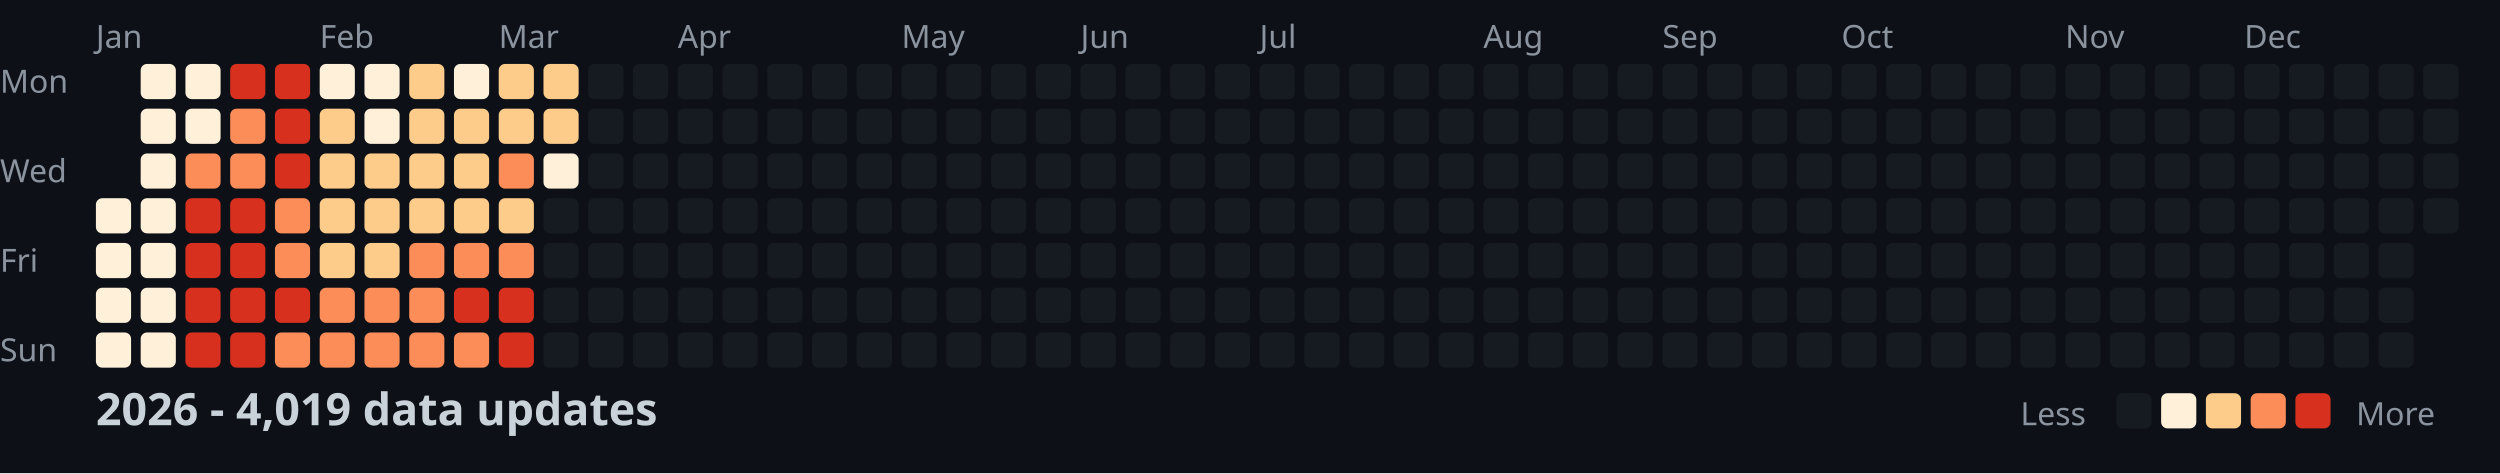
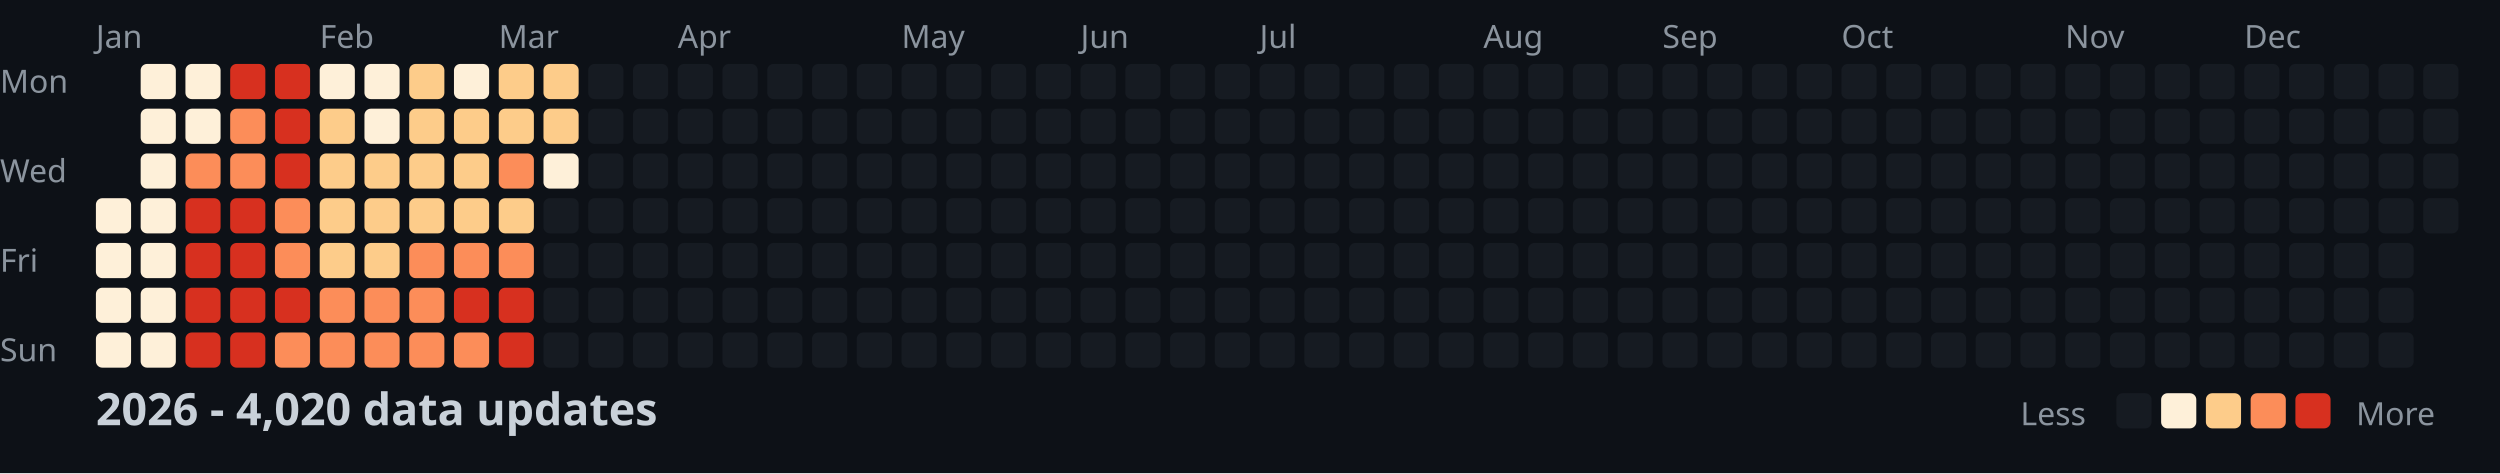
<svg xmlns="http://www.w3.org/2000/svg" width="782" height="148">
  <style>
    .month { font: 10px sans-serif; fill: #8b949e; }
    .day { font: 10px sans-serif; fill: #8b949e; }
    .title { font: bold 14px sans-serif; fill: #c9d1d9; }
    .legend { font: 10px sans-serif; fill: #8b949e; }
  </style>
  <rect width="100%" height="100%" fill="#0d1117" />
  <text x="0" y="29" class="day">Mon</text>
  <text x="0" y="57" class="day">Wed</text>
  <text x="0" y="85" class="day">Fri</text>
  <text x="0" y="113" class="day">Sun</text>
  <text x="30" y="15" class="month">Jan</text>
  <text x="100" y="15" class="month">Feb</text>
  <text x="156" y="15" class="month">Mar</text>
  <text x="212" y="15" class="month">Apr</text>
  <text x="282" y="15" class="month">May</text>
  <text x="338" y="15" class="month">Jun</text>
  <text x="394" y="15" class="month">Jul</text>
  <text x="464" y="15" class="month">Aug</text>
  <text x="520" y="15" class="month">Sep</text>
  <text x="576" y="15" class="month">Oct</text>
  <text x="646" y="15" class="month">Nov</text>
  <text x="702" y="15" class="month">Dec</text>
  <rect x="30" y="62" width="11" height="11" fill="#fef0d9" rx="2" />
  <rect x="30" y="76" width="11" height="11" fill="#fef0d9" rx="2" />
  <rect x="30" y="90" width="11" height="11" fill="#fef0d9" rx="2" />
  <rect x="30" y="104" width="11" height="11" fill="#fef0d9" rx="2" />
  <rect x="44" y="20" width="11" height="11" fill="#fef0d9" rx="2" />
  <rect x="44" y="34" width="11" height="11" fill="#fef0d9" rx="2" />
  <rect x="44" y="48" width="11" height="11" fill="#fef0d9" rx="2" />
  <rect x="44" y="62" width="11" height="11" fill="#fef0d9" rx="2" />
  <rect x="44" y="76" width="11" height="11" fill="#fef0d9" rx="2" />
  <rect x="44" y="90" width="11" height="11" fill="#fef0d9" rx="2" />
  <rect x="44" y="104" width="11" height="11" fill="#fef0d9" rx="2" />
  <rect x="58" y="20" width="11" height="11" fill="#fef0d9" rx="2" />
  <rect x="58" y="34" width="11" height="11" fill="#fef0d9" rx="2" />
  <rect x="58" y="48" width="11" height="11" fill="#fc8d59" rx="2" />
  <rect x="58" y="62" width="11" height="11" fill="#d7301f" rx="2" />
  <rect x="58" y="76" width="11" height="11" fill="#d7301f" rx="2" />
  <rect x="58" y="90" width="11" height="11" fill="#d7301f" rx="2" />
  <rect x="58" y="104" width="11" height="11" fill="#d7301f" rx="2" />
  <rect x="72" y="20" width="11" height="11" fill="#d7301f" rx="2" />
  <rect x="72" y="34" width="11" height="11" fill="#fc8d59" rx="2" />
  <rect x="72" y="48" width="11" height="11" fill="#fc8d59" rx="2" />
  <rect x="72" y="62" width="11" height="11" fill="#d7301f" rx="2" />
  <rect x="72" y="76" width="11" height="11" fill="#d7301f" rx="2" />
  <rect x="72" y="90" width="11" height="11" fill="#d7301f" rx="2" />
  <rect x="72" y="104" width="11" height="11" fill="#d7301f" rx="2" />
  <rect x="86" y="20" width="11" height="11" fill="#d7301f" rx="2" />
  <rect x="86" y="34" width="11" height="11" fill="#d7301f" rx="2" />
  <rect x="86" y="48" width="11" height="11" fill="#d7301f" rx="2" />
  <rect x="86" y="62" width="11" height="11" fill="#fc8d59" rx="2" />
  <rect x="86" y="76" width="11" height="11" fill="#fc8d59" rx="2" />
  <rect x="86" y="90" width="11" height="11" fill="#d7301f" rx="2" />
  <rect x="86" y="104" width="11" height="11" fill="#fc8d59" rx="2" />
  <rect x="100" y="20" width="11" height="11" fill="#fef0d9" rx="2" />
  <rect x="100" y="34" width="11" height="11" fill="#fdcc8a" rx="2" />
  <rect x="100" y="48" width="11" height="11" fill="#fdcc8a" rx="2" />
  <rect x="100" y="62" width="11" height="11" fill="#fdcc8a" rx="2" />
  <rect x="100" y="76" width="11" height="11" fill="#fdcc8a" rx="2" />
  <rect x="100" y="90" width="11" height="11" fill="#fc8d59" rx="2" />
  <rect x="100" y="104" width="11" height="11" fill="#fc8d59" rx="2" />
  <rect x="114" y="20" width="11" height="11" fill="#fef0d9" rx="2" />
  <rect x="114" y="34" width="11" height="11" fill="#fef0d9" rx="2" />
  <rect x="114" y="48" width="11" height="11" fill="#fdcc8a" rx="2" />
  <rect x="114" y="62" width="11" height="11" fill="#fdcc8a" rx="2" />
  <rect x="114" y="76" width="11" height="11" fill="#fdcc8a" rx="2" />
  <rect x="114" y="90" width="11" height="11" fill="#fc8d59" rx="2" />
  <rect x="114" y="104" width="11" height="11" fill="#fc8d59" rx="2" />
  <rect x="128" y="20" width="11" height="11" fill="#fdcc8a" rx="2" />
  <rect x="128" y="34" width="11" height="11" fill="#fdcc8a" rx="2" />
  <rect x="128" y="48" width="11" height="11" fill="#fdcc8a" rx="2" />
  <rect x="128" y="62" width="11" height="11" fill="#fdcc8a" rx="2" />
  <rect x="128" y="76" width="11" height="11" fill="#fc8d59" rx="2" />
  <rect x="128" y="90" width="11" height="11" fill="#fc8d59" rx="2" />
  <rect x="128" y="104" width="11" height="11" fill="#fc8d59" rx="2" />
  <rect x="142" y="20" width="11" height="11" fill="#fef0d9" rx="2" />
  <rect x="142" y="34" width="11" height="11" fill="#fdcc8a" rx="2" />
  <rect x="142" y="48" width="11" height="11" fill="#fdcc8a" rx="2" />
  <rect x="142" y="62" width="11" height="11" fill="#fdcc8a" rx="2" />
  <rect x="142" y="76" width="11" height="11" fill="#fc8d59" rx="2" />
  <rect x="142" y="90" width="11" height="11" fill="#d7301f" rx="2" />
  <rect x="142" y="104" width="11" height="11" fill="#fc8d59" rx="2" />
  <rect x="156" y="20" width="11" height="11" fill="#fdcc8a" rx="2" />
  <rect x="156" y="34" width="11" height="11" fill="#fdcc8a" rx="2" />
  <rect x="156" y="48" width="11" height="11" fill="#fc8d59" rx="2" />
  <rect x="156" y="62" width="11" height="11" fill="#fdcc8a" rx="2" />
  <rect x="156" y="76" width="11" height="11" fill="#fc8d59" rx="2" />
  <rect x="156" y="90" width="11" height="11" fill="#d7301f" rx="2" />
  <rect x="156" y="104" width="11" height="11" fill="#d7301f" rx="2" />
  <rect x="170" y="20" width="11" height="11" fill="#fdcc8a" rx="2" />
  <rect x="170" y="34" width="11" height="11" fill="#fdcc8a" rx="2" />
  <rect x="170" y="48" width="11" height="11" fill="#fef0d9" rx="2" />
  <rect x="170" y="62" width="11" height="11" fill="#161b22" rx="2" />
  <rect x="170" y="76" width="11" height="11" fill="#161b22" rx="2" />
  <rect x="170" y="90" width="11" height="11" fill="#161b22" rx="2" />
  <rect x="170" y="104" width="11" height="11" fill="#161b22" rx="2" />
  <rect x="184" y="20" width="11" height="11" fill="#161b22" rx="2" />
  <rect x="184" y="34" width="11" height="11" fill="#161b22" rx="2" />
  <rect x="184" y="48" width="11" height="11" fill="#161b22" rx="2" />
  <rect x="184" y="62" width="11" height="11" fill="#161b22" rx="2" />
  <rect x="184" y="76" width="11" height="11" fill="#161b22" rx="2" />
  <rect x="184" y="90" width="11" height="11" fill="#161b22" rx="2" />
  <rect x="184" y="104" width="11" height="11" fill="#161b22" rx="2" />
  <rect x="198" y="20" width="11" height="11" fill="#161b22" rx="2" />
  <rect x="198" y="34" width="11" height="11" fill="#161b22" rx="2" />
  <rect x="198" y="48" width="11" height="11" fill="#161b22" rx="2" />
  <rect x="198" y="62" width="11" height="11" fill="#161b22" rx="2" />
  <rect x="198" y="76" width="11" height="11" fill="#161b22" rx="2" />
  <rect x="198" y="90" width="11" height="11" fill="#161b22" rx="2" />
  <rect x="198" y="104" width="11" height="11" fill="#161b22" rx="2" />
  <rect x="212" y="20" width="11" height="11" fill="#161b22" rx="2" />
  <rect x="212" y="34" width="11" height="11" fill="#161b22" rx="2" />
  <rect x="212" y="48" width="11" height="11" fill="#161b22" rx="2" />
  <rect x="212" y="62" width="11" height="11" fill="#161b22" rx="2" />
  <rect x="212" y="76" width="11" height="11" fill="#161b22" rx="2" />
  <rect x="212" y="90" width="11" height="11" fill="#161b22" rx="2" />
  <rect x="212" y="104" width="11" height="11" fill="#161b22" rx="2" />
  <rect x="226" y="20" width="11" height="11" fill="#161b22" rx="2" />
  <rect x="226" y="34" width="11" height="11" fill="#161b22" rx="2" />
  <rect x="226" y="48" width="11" height="11" fill="#161b22" rx="2" />
  <rect x="226" y="62" width="11" height="11" fill="#161b22" rx="2" />
  <rect x="226" y="76" width="11" height="11" fill="#161b22" rx="2" />
  <rect x="226" y="90" width="11" height="11" fill="#161b22" rx="2" />
  <rect x="226" y="104" width="11" height="11" fill="#161b22" rx="2" />
  <rect x="240" y="20" width="11" height="11" fill="#161b22" rx="2" />
  <rect x="240" y="34" width="11" height="11" fill="#161b22" rx="2" />
  <rect x="240" y="48" width="11" height="11" fill="#161b22" rx="2" />
  <rect x="240" y="62" width="11" height="11" fill="#161b22" rx="2" />
  <rect x="240" y="76" width="11" height="11" fill="#161b22" rx="2" />
  <rect x="240" y="90" width="11" height="11" fill="#161b22" rx="2" />
  <rect x="240" y="104" width="11" height="11" fill="#161b22" rx="2" />
  <rect x="254" y="20" width="11" height="11" fill="#161b22" rx="2" />
  <rect x="254" y="34" width="11" height="11" fill="#161b22" rx="2" />
  <rect x="254" y="48" width="11" height="11" fill="#161b22" rx="2" />
  <rect x="254" y="62" width="11" height="11" fill="#161b22" rx="2" />
  <rect x="254" y="76" width="11" height="11" fill="#161b22" rx="2" />
  <rect x="254" y="90" width="11" height="11" fill="#161b22" rx="2" />
  <rect x="254" y="104" width="11" height="11" fill="#161b22" rx="2" />
  <rect x="268" y="20" width="11" height="11" fill="#161b22" rx="2" />
  <rect x="268" y="34" width="11" height="11" fill="#161b22" rx="2" />
  <rect x="268" y="48" width="11" height="11" fill="#161b22" rx="2" />
  <rect x="268" y="62" width="11" height="11" fill="#161b22" rx="2" />
  <rect x="268" y="76" width="11" height="11" fill="#161b22" rx="2" />
  <rect x="268" y="90" width="11" height="11" fill="#161b22" rx="2" />
  <rect x="268" y="104" width="11" height="11" fill="#161b22" rx="2" />
  <rect x="282" y="20" width="11" height="11" fill="#161b22" rx="2" />
  <rect x="282" y="34" width="11" height="11" fill="#161b22" rx="2" />
  <rect x="282" y="48" width="11" height="11" fill="#161b22" rx="2" />
  <rect x="282" y="62" width="11" height="11" fill="#161b22" rx="2" />
  <rect x="282" y="76" width="11" height="11" fill="#161b22" rx="2" />
  <rect x="282" y="90" width="11" height="11" fill="#161b22" rx="2" />
  <rect x="282" y="104" width="11" height="11" fill="#161b22" rx="2" />
  <rect x="296" y="20" width="11" height="11" fill="#161b22" rx="2" />
  <rect x="296" y="34" width="11" height="11" fill="#161b22" rx="2" />
  <rect x="296" y="48" width="11" height="11" fill="#161b22" rx="2" />
  <rect x="296" y="62" width="11" height="11" fill="#161b22" rx="2" />
  <rect x="296" y="76" width="11" height="11" fill="#161b22" rx="2" />
  <rect x="296" y="90" width="11" height="11" fill="#161b22" rx="2" />
  <rect x="296" y="104" width="11" height="11" fill="#161b22" rx="2" />
  <rect x="310" y="20" width="11" height="11" fill="#161b22" rx="2" />
  <rect x="310" y="34" width="11" height="11" fill="#161b22" rx="2" />
  <rect x="310" y="48" width="11" height="11" fill="#161b22" rx="2" />
  <rect x="310" y="62" width="11" height="11" fill="#161b22" rx="2" />
  <rect x="310" y="76" width="11" height="11" fill="#161b22" rx="2" />
  <rect x="310" y="90" width="11" height="11" fill="#161b22" rx="2" />
  <rect x="310" y="104" width="11" height="11" fill="#161b22" rx="2" />
  <rect x="324" y="20" width="11" height="11" fill="#161b22" rx="2" />
  <rect x="324" y="34" width="11" height="11" fill="#161b22" rx="2" />
  <rect x="324" y="48" width="11" height="11" fill="#161b22" rx="2" />
  <rect x="324" y="62" width="11" height="11" fill="#161b22" rx="2" />
  <rect x="324" y="76" width="11" height="11" fill="#161b22" rx="2" />
  <rect x="324" y="90" width="11" height="11" fill="#161b22" rx="2" />
  <rect x="324" y="104" width="11" height="11" fill="#161b22" rx="2" />
  <rect x="338" y="20" width="11" height="11" fill="#161b22" rx="2" />
  <rect x="338" y="34" width="11" height="11" fill="#161b22" rx="2" />
  <rect x="338" y="48" width="11" height="11" fill="#161b22" rx="2" />
  <rect x="338" y="62" width="11" height="11" fill="#161b22" rx="2" />
  <rect x="338" y="76" width="11" height="11" fill="#161b22" rx="2" />
  <rect x="338" y="90" width="11" height="11" fill="#161b22" rx="2" />
  <rect x="338" y="104" width="11" height="11" fill="#161b22" rx="2" />
  <rect x="352" y="20" width="11" height="11" fill="#161b22" rx="2" />
  <rect x="352" y="34" width="11" height="11" fill="#161b22" rx="2" />
  <rect x="352" y="48" width="11" height="11" fill="#161b22" rx="2" />
  <rect x="352" y="62" width="11" height="11" fill="#161b22" rx="2" />
  <rect x="352" y="76" width="11" height="11" fill="#161b22" rx="2" />
  <rect x="352" y="90" width="11" height="11" fill="#161b22" rx="2" />
  <rect x="352" y="104" width="11" height="11" fill="#161b22" rx="2" />
  <rect x="366" y="20" width="11" height="11" fill="#161b22" rx="2" />
  <rect x="366" y="34" width="11" height="11" fill="#161b22" rx="2" />
  <rect x="366" y="48" width="11" height="11" fill="#161b22" rx="2" />
  <rect x="366" y="62" width="11" height="11" fill="#161b22" rx="2" />
  <rect x="366" y="76" width="11" height="11" fill="#161b22" rx="2" />
  <rect x="366" y="90" width="11" height="11" fill="#161b22" rx="2" />
  <rect x="366" y="104" width="11" height="11" fill="#161b22" rx="2" />
  <rect x="380" y="20" width="11" height="11" fill="#161b22" rx="2" />
  <rect x="380" y="34" width="11" height="11" fill="#161b22" rx="2" />
  <rect x="380" y="48" width="11" height="11" fill="#161b22" rx="2" />
  <rect x="380" y="62" width="11" height="11" fill="#161b22" rx="2" />
  <rect x="380" y="76" width="11" height="11" fill="#161b22" rx="2" />
  <rect x="380" y="90" width="11" height="11" fill="#161b22" rx="2" />
  <rect x="380" y="104" width="11" height="11" fill="#161b22" rx="2" />
  <rect x="394" y="20" width="11" height="11" fill="#161b22" rx="2" />
  <rect x="394" y="34" width="11" height="11" fill="#161b22" rx="2" />
  <rect x="394" y="48" width="11" height="11" fill="#161b22" rx="2" />
  <rect x="394" y="62" width="11" height="11" fill="#161b22" rx="2" />
  <rect x="394" y="76" width="11" height="11" fill="#161b22" rx="2" />
  <rect x="394" y="90" width="11" height="11" fill="#161b22" rx="2" />
  <rect x="394" y="104" width="11" height="11" fill="#161b22" rx="2" />
  <rect x="408" y="20" width="11" height="11" fill="#161b22" rx="2" />
  <rect x="408" y="34" width="11" height="11" fill="#161b22" rx="2" />
  <rect x="408" y="48" width="11" height="11" fill="#161b22" rx="2" />
  <rect x="408" y="62" width="11" height="11" fill="#161b22" rx="2" />
  <rect x="408" y="76" width="11" height="11" fill="#161b22" rx="2" />
  <rect x="408" y="90" width="11" height="11" fill="#161b22" rx="2" />
  <rect x="408" y="104" width="11" height="11" fill="#161b22" rx="2" />
  <rect x="422" y="20" width="11" height="11" fill="#161b22" rx="2" />
  <rect x="422" y="34" width="11" height="11" fill="#161b22" rx="2" />
  <rect x="422" y="48" width="11" height="11" fill="#161b22" rx="2" />
  <rect x="422" y="62" width="11" height="11" fill="#161b22" rx="2" />
  <rect x="422" y="76" width="11" height="11" fill="#161b22" rx="2" />
  <rect x="422" y="90" width="11" height="11" fill="#161b22" rx="2" />
  <rect x="422" y="104" width="11" height="11" fill="#161b22" rx="2" />
  <rect x="436" y="20" width="11" height="11" fill="#161b22" rx="2" />
  <rect x="436" y="34" width="11" height="11" fill="#161b22" rx="2" />
  <rect x="436" y="48" width="11" height="11" fill="#161b22" rx="2" />
  <rect x="436" y="62" width="11" height="11" fill="#161b22" rx="2" />
  <rect x="436" y="76" width="11" height="11" fill="#161b22" rx="2" />
  <rect x="436" y="90" width="11" height="11" fill="#161b22" rx="2" />
  <rect x="436" y="104" width="11" height="11" fill="#161b22" rx="2" />
  <rect x="450" y="20" width="11" height="11" fill="#161b22" rx="2" />
  <rect x="450" y="34" width="11" height="11" fill="#161b22" rx="2" />
  <rect x="450" y="48" width="11" height="11" fill="#161b22" rx="2" />
  <rect x="450" y="62" width="11" height="11" fill="#161b22" rx="2" />
  <rect x="450" y="76" width="11" height="11" fill="#161b22" rx="2" />
  <rect x="450" y="90" width="11" height="11" fill="#161b22" rx="2" />
  <rect x="450" y="104" width="11" height="11" fill="#161b22" rx="2" />
  <rect x="464" y="20" width="11" height="11" fill="#161b22" rx="2" />
  <rect x="464" y="34" width="11" height="11" fill="#161b22" rx="2" />
  <rect x="464" y="48" width="11" height="11" fill="#161b22" rx="2" />
  <rect x="464" y="62" width="11" height="11" fill="#161b22" rx="2" />
  <rect x="464" y="76" width="11" height="11" fill="#161b22" rx="2" />
  <rect x="464" y="90" width="11" height="11" fill="#161b22" rx="2" />
  <rect x="464" y="104" width="11" height="11" fill="#161b22" rx="2" />
  <rect x="478" y="20" width="11" height="11" fill="#161b22" rx="2" />
  <rect x="478" y="34" width="11" height="11" fill="#161b22" rx="2" />
  <rect x="478" y="48" width="11" height="11" fill="#161b22" rx="2" />
  <rect x="478" y="62" width="11" height="11" fill="#161b22" rx="2" />
  <rect x="478" y="76" width="11" height="11" fill="#161b22" rx="2" />
  <rect x="478" y="90" width="11" height="11" fill="#161b22" rx="2" />
  <rect x="478" y="104" width="11" height="11" fill="#161b22" rx="2" />
  <rect x="492" y="20" width="11" height="11" fill="#161b22" rx="2" />
  <rect x="492" y="34" width="11" height="11" fill="#161b22" rx="2" />
  <rect x="492" y="48" width="11" height="11" fill="#161b22" rx="2" />
  <rect x="492" y="62" width="11" height="11" fill="#161b22" rx="2" />
  <rect x="492" y="76" width="11" height="11" fill="#161b22" rx="2" />
  <rect x="492" y="90" width="11" height="11" fill="#161b22" rx="2" />
  <rect x="492" y="104" width="11" height="11" fill="#161b22" rx="2" />
  <rect x="506" y="20" width="11" height="11" fill="#161b22" rx="2" />
  <rect x="506" y="34" width="11" height="11" fill="#161b22" rx="2" />
  <rect x="506" y="48" width="11" height="11" fill="#161b22" rx="2" />
  <rect x="506" y="62" width="11" height="11" fill="#161b22" rx="2" />
  <rect x="506" y="76" width="11" height="11" fill="#161b22" rx="2" />
  <rect x="506" y="90" width="11" height="11" fill="#161b22" rx="2" />
  <rect x="506" y="104" width="11" height="11" fill="#161b22" rx="2" />
  <rect x="520" y="20" width="11" height="11" fill="#161b22" rx="2" />
  <rect x="520" y="34" width="11" height="11" fill="#161b22" rx="2" />
  <rect x="520" y="48" width="11" height="11" fill="#161b22" rx="2" />
  <rect x="520" y="62" width="11" height="11" fill="#161b22" rx="2" />
  <rect x="520" y="76" width="11" height="11" fill="#161b22" rx="2" />
  <rect x="520" y="90" width="11" height="11" fill="#161b22" rx="2" />
  <rect x="520" y="104" width="11" height="11" fill="#161b22" rx="2" />
  <rect x="534" y="20" width="11" height="11" fill="#161b22" rx="2" />
  <rect x="534" y="34" width="11" height="11" fill="#161b22" rx="2" />
  <rect x="534" y="48" width="11" height="11" fill="#161b22" rx="2" />
  <rect x="534" y="62" width="11" height="11" fill="#161b22" rx="2" />
  <rect x="534" y="76" width="11" height="11" fill="#161b22" rx="2" />
  <rect x="534" y="90" width="11" height="11" fill="#161b22" rx="2" />
  <rect x="534" y="104" width="11" height="11" fill="#161b22" rx="2" />
  <rect x="548" y="20" width="11" height="11" fill="#161b22" rx="2" />
  <rect x="548" y="34" width="11" height="11" fill="#161b22" rx="2" />
  <rect x="548" y="48" width="11" height="11" fill="#161b22" rx="2" />
  <rect x="548" y="62" width="11" height="11" fill="#161b22" rx="2" />
  <rect x="548" y="76" width="11" height="11" fill="#161b22" rx="2" />
  <rect x="548" y="90" width="11" height="11" fill="#161b22" rx="2" />
  <rect x="548" y="104" width="11" height="11" fill="#161b22" rx="2" />
  <rect x="562" y="20" width="11" height="11" fill="#161b22" rx="2" />
  <rect x="562" y="34" width="11" height="11" fill="#161b22" rx="2" />
  <rect x="562" y="48" width="11" height="11" fill="#161b22" rx="2" />
  <rect x="562" y="62" width="11" height="11" fill="#161b22" rx="2" />
  <rect x="562" y="76" width="11" height="11" fill="#161b22" rx="2" />
  <rect x="562" y="90" width="11" height="11" fill="#161b22" rx="2" />
  <rect x="562" y="104" width="11" height="11" fill="#161b22" rx="2" />
  <rect x="576" y="20" width="11" height="11" fill="#161b22" rx="2" />
  <rect x="576" y="34" width="11" height="11" fill="#161b22" rx="2" />
  <rect x="576" y="48" width="11" height="11" fill="#161b22" rx="2" />
  <rect x="576" y="62" width="11" height="11" fill="#161b22" rx="2" />
  <rect x="576" y="76" width="11" height="11" fill="#161b22" rx="2" />
  <rect x="576" y="90" width="11" height="11" fill="#161b22" rx="2" />
  <rect x="576" y="104" width="11" height="11" fill="#161b22" rx="2" />
  <rect x="590" y="20" width="11" height="11" fill="#161b22" rx="2" />
  <rect x="590" y="34" width="11" height="11" fill="#161b22" rx="2" />
  <rect x="590" y="48" width="11" height="11" fill="#161b22" rx="2" />
  <rect x="590" y="62" width="11" height="11" fill="#161b22" rx="2" />
  <rect x="590" y="76" width="11" height="11" fill="#161b22" rx="2" />
  <rect x="590" y="90" width="11" height="11" fill="#161b22" rx="2" />
  <rect x="590" y="104" width="11" height="11" fill="#161b22" rx="2" />
  <rect x="604" y="20" width="11" height="11" fill="#161b22" rx="2" />
  <rect x="604" y="34" width="11" height="11" fill="#161b22" rx="2" />
  <rect x="604" y="48" width="11" height="11" fill="#161b22" rx="2" />
  <rect x="604" y="62" width="11" height="11" fill="#161b22" rx="2" />
  <rect x="604" y="76" width="11" height="11" fill="#161b22" rx="2" />
  <rect x="604" y="90" width="11" height="11" fill="#161b22" rx="2" />
  <rect x="604" y="104" width="11" height="11" fill="#161b22" rx="2" />
  <rect x="618" y="20" width="11" height="11" fill="#161b22" rx="2" />
  <rect x="618" y="34" width="11" height="11" fill="#161b22" rx="2" />
  <rect x="618" y="48" width="11" height="11" fill="#161b22" rx="2" />
  <rect x="618" y="62" width="11" height="11" fill="#161b22" rx="2" />
  <rect x="618" y="76" width="11" height="11" fill="#161b22" rx="2" />
  <rect x="618" y="90" width="11" height="11" fill="#161b22" rx="2" />
  <rect x="618" y="104" width="11" height="11" fill="#161b22" rx="2" />
  <rect x="632" y="20" width="11" height="11" fill="#161b22" rx="2" />
  <rect x="632" y="34" width="11" height="11" fill="#161b22" rx="2" />
  <rect x="632" y="48" width="11" height="11" fill="#161b22" rx="2" />
  <rect x="632" y="62" width="11" height="11" fill="#161b22" rx="2" />
  <rect x="632" y="76" width="11" height="11" fill="#161b22" rx="2" />
  <rect x="632" y="90" width="11" height="11" fill="#161b22" rx="2" />
  <rect x="632" y="104" width="11" height="11" fill="#161b22" rx="2" />
  <rect x="646" y="20" width="11" height="11" fill="#161b22" rx="2" />
  <rect x="646" y="34" width="11" height="11" fill="#161b22" rx="2" />
  <rect x="646" y="48" width="11" height="11" fill="#161b22" rx="2" />
  <rect x="646" y="62" width="11" height="11" fill="#161b22" rx="2" />
  <rect x="646" y="76" width="11" height="11" fill="#161b22" rx="2" />
  <rect x="646" y="90" width="11" height="11" fill="#161b22" rx="2" />
  <rect x="646" y="104" width="11" height="11" fill="#161b22" rx="2" />
  <rect x="660" y="20" width="11" height="11" fill="#161b22" rx="2" />
  <rect x="660" y="34" width="11" height="11" fill="#161b22" rx="2" />
  <rect x="660" y="48" width="11" height="11" fill="#161b22" rx="2" />
  <rect x="660" y="62" width="11" height="11" fill="#161b22" rx="2" />
  <rect x="660" y="76" width="11" height="11" fill="#161b22" rx="2" />
  <rect x="660" y="90" width="11" height="11" fill="#161b22" rx="2" />
  <rect x="660" y="104" width="11" height="11" fill="#161b22" rx="2" />
  <rect x="674" y="20" width="11" height="11" fill="#161b22" rx="2" />
  <rect x="674" y="34" width="11" height="11" fill="#161b22" rx="2" />
  <rect x="674" y="48" width="11" height="11" fill="#161b22" rx="2" />
  <rect x="674" y="62" width="11" height="11" fill="#161b22" rx="2" />
  <rect x="674" y="76" width="11" height="11" fill="#161b22" rx="2" />
  <rect x="674" y="90" width="11" height="11" fill="#161b22" rx="2" />
  <rect x="674" y="104" width="11" height="11" fill="#161b22" rx="2" />
  <rect x="688" y="20" width="11" height="11" fill="#161b22" rx="2" />
  <rect x="688" y="34" width="11" height="11" fill="#161b22" rx="2" />
  <rect x="688" y="48" width="11" height="11" fill="#161b22" rx="2" />
  <rect x="688" y="62" width="11" height="11" fill="#161b22" rx="2" />
  <rect x="688" y="76" width="11" height="11" fill="#161b22" rx="2" />
  <rect x="688" y="90" width="11" height="11" fill="#161b22" rx="2" />
  <rect x="688" y="104" width="11" height="11" fill="#161b22" rx="2" />
  <rect x="702" y="20" width="11" height="11" fill="#161b22" rx="2" />
  <rect x="702" y="34" width="11" height="11" fill="#161b22" rx="2" />
  <rect x="702" y="48" width="11" height="11" fill="#161b22" rx="2" />
  <rect x="702" y="62" width="11" height="11" fill="#161b22" rx="2" />
  <rect x="702" y="76" width="11" height="11" fill="#161b22" rx="2" />
  <rect x="702" y="90" width="11" height="11" fill="#161b22" rx="2" />
  <rect x="702" y="104" width="11" height="11" fill="#161b22" rx="2" />
  <rect x="716" y="20" width="11" height="11" fill="#161b22" rx="2" />
  <rect x="716" y="34" width="11" height="11" fill="#161b22" rx="2" />
  <rect x="716" y="48" width="11" height="11" fill="#161b22" rx="2" />
  <rect x="716" y="62" width="11" height="11" fill="#161b22" rx="2" />
  <rect x="716" y="76" width="11" height="11" fill="#161b22" rx="2" />
  <rect x="716" y="90" width="11" height="11" fill="#161b22" rx="2" />
  <rect x="716" y="104" width="11" height="11" fill="#161b22" rx="2" />
  <rect x="730" y="20" width="11" height="11" fill="#161b22" rx="2" />
  <rect x="730" y="34" width="11" height="11" fill="#161b22" rx="2" />
  <rect x="730" y="48" width="11" height="11" fill="#161b22" rx="2" />
  <rect x="730" y="62" width="11" height="11" fill="#161b22" rx="2" />
  <rect x="730" y="76" width="11" height="11" fill="#161b22" rx="2" />
  <rect x="730" y="90" width="11" height="11" fill="#161b22" rx="2" />
  <rect x="730" y="104" width="11" height="11" fill="#161b22" rx="2" />
  <rect x="744" y="20" width="11" height="11" fill="#161b22" rx="2" />
  <rect x="744" y="34" width="11" height="11" fill="#161b22" rx="2" />
  <rect x="744" y="48" width="11" height="11" fill="#161b22" rx="2" />
  <rect x="744" y="62" width="11" height="11" fill="#161b22" rx="2" />
  <rect x="744" y="76" width="11" height="11" fill="#161b22" rx="2" />
  <rect x="744" y="90" width="11" height="11" fill="#161b22" rx="2" />
  <rect x="744" y="104" width="11" height="11" fill="#161b22" rx="2" />
  <rect x="758" y="20" width="11" height="11" fill="#161b22" rx="2" />
  <rect x="758" y="34" width="11" height="11" fill="#161b22" rx="2" />
  <rect x="758" y="48" width="11" height="11" fill="#161b22" rx="2" />
  <rect x="758" y="62" width="11" height="11" fill="#161b22" rx="2" />
-   <text x="30" y="133" class="title">2026 - 4,019 data updates</text>
+   <text x="30" y="133" class="title">2026 - 4,020 data updates</text>
  <text x="632" y="133" class="legend">Less</text>
  <rect x="662" y="123" width="11" height="11" fill="#161b22" rx="2" />
  <rect x="676" y="123" width="11" height="11" fill="#fef0d9" rx="2" />
  <rect x="690" y="123" width="11" height="11" fill="#fdcc8a" rx="2" />
  <rect x="704" y="123" width="11" height="11" fill="#fc8d59" rx="2" />
  <rect x="718" y="123" width="11" height="11" fill="#d7301f" rx="2" />
  <text x="737" y="133" class="legend">More</text>
</svg>
